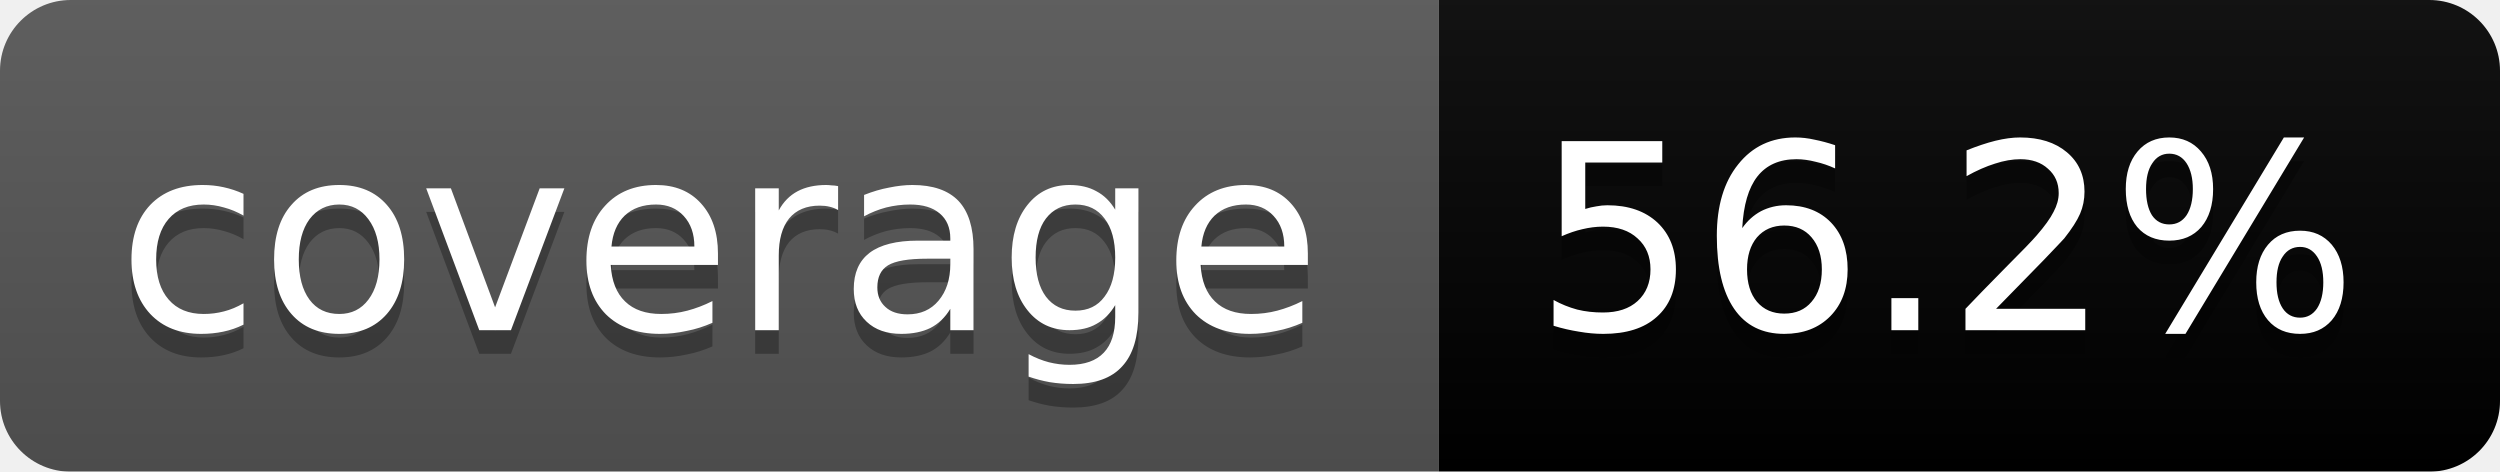
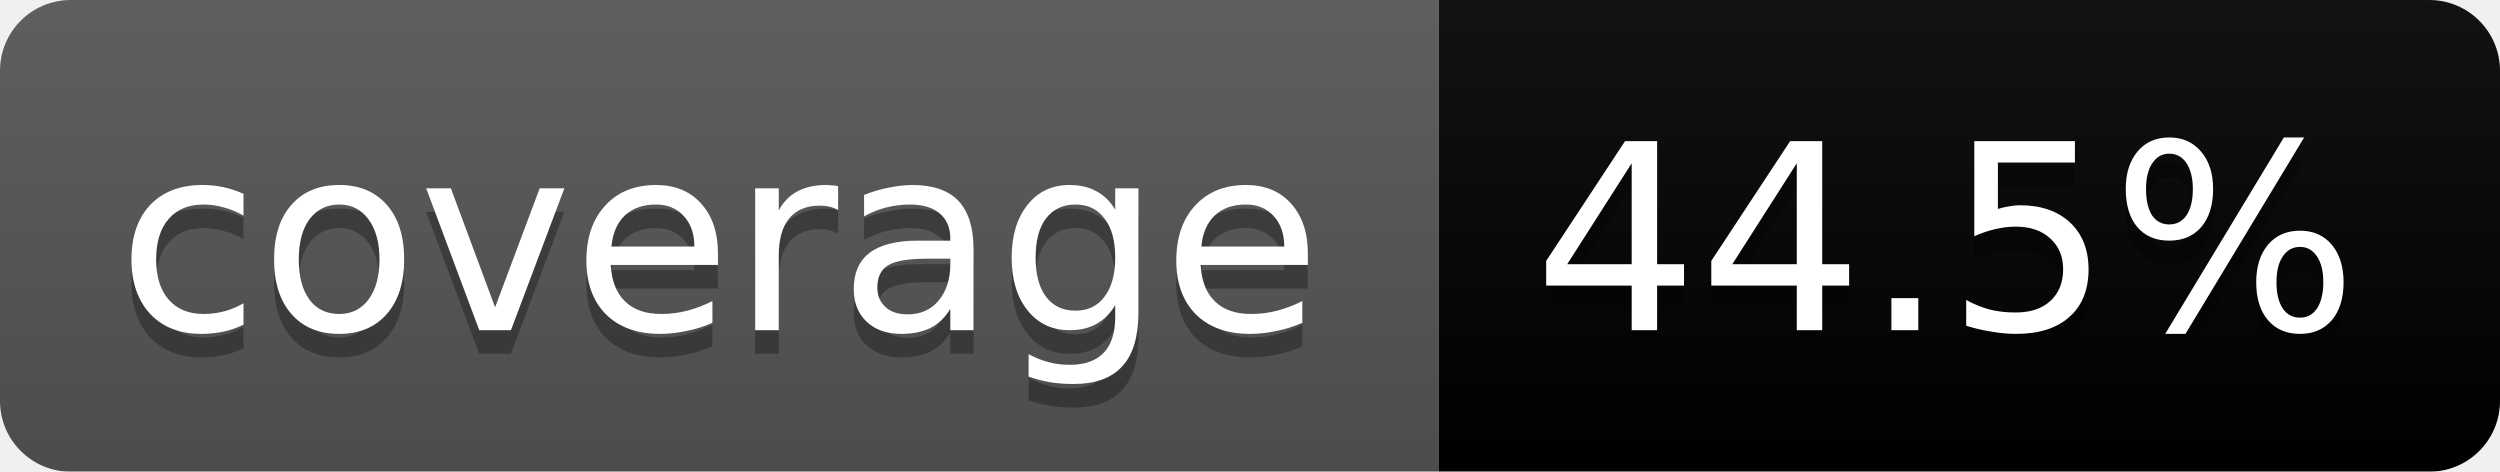
<svg xmlns="http://www.w3.org/2000/svg" width="106" height="20">
  <linearGradient id="b" x2="0" y2="100%">
    <stop offset="0" stop-color="#bbb" stop-opacity=".1" />
    <stop offset="1" stop-opacity=".1" />
  </linearGradient>
  <mask id="a">
    <rect width="106" height="20" rx="3" fill="#fff" />
  </mask>
  <g mask="url(#a)">
    <path fill="#555" d="M0 0h61v20H0z" />
-     <path fill="#yellow" d="M61 0h45v20H61z" />
+     <path fill="#orange" d="M61 0h45v20H61z" />
    <path fill="url(#b)" d="M0 0h106v20H0z" />
  </g>
  <g fill="#fff" text-anchor="middle" font-family="DejaVu Sans,Verdana,Geneva,sans-serif" font-size="11">
    <text x="30.5" y="15" fill="#010101" fill-opacity=".3">coverage</text>
    <text x="30.5" y="14">coverage</text>
-     <text x="82.5" y="15" fill="#010101" fill-opacity=".3">56.2%</text>
-     <text x="82.5" y="14">56.2%</text>
+     <text x="82.5" y="15" fill="#010101" fill-opacity=".3">44.5%</text>
+     <text x="82.5" y="14">44.5%</text>
  </g>
</svg>
